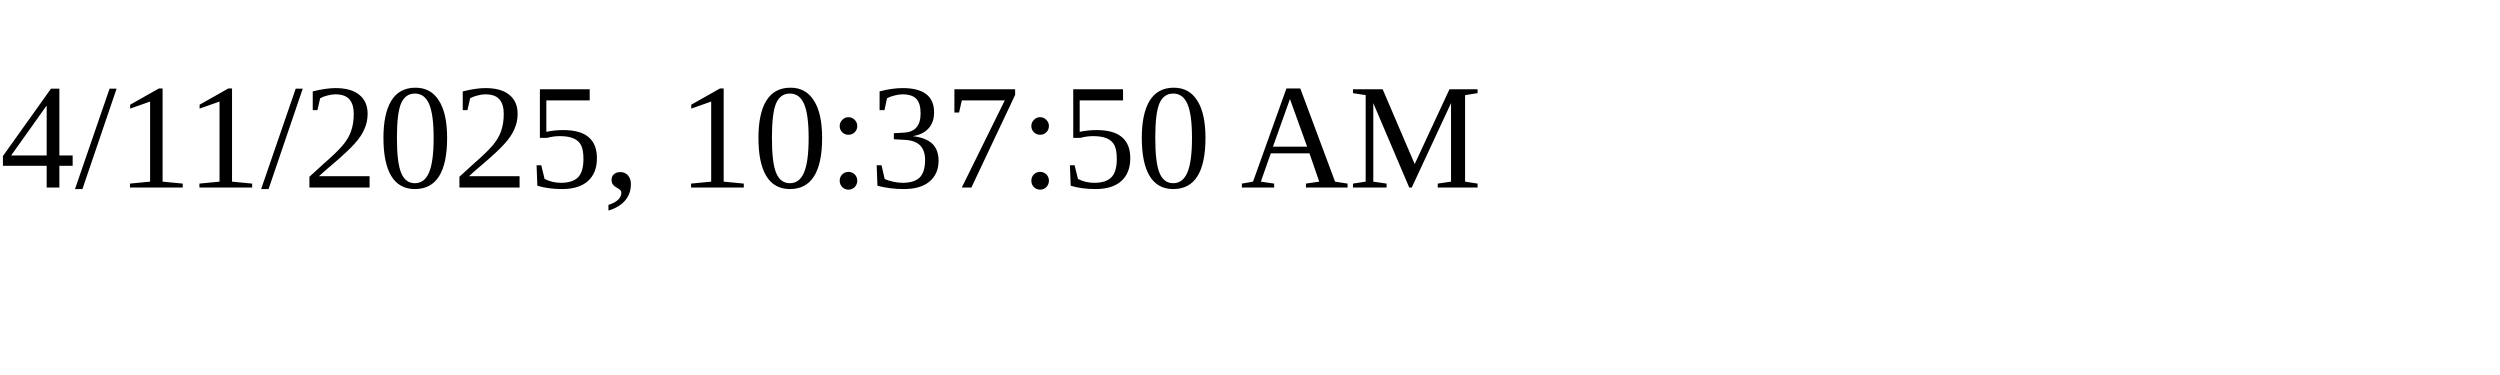
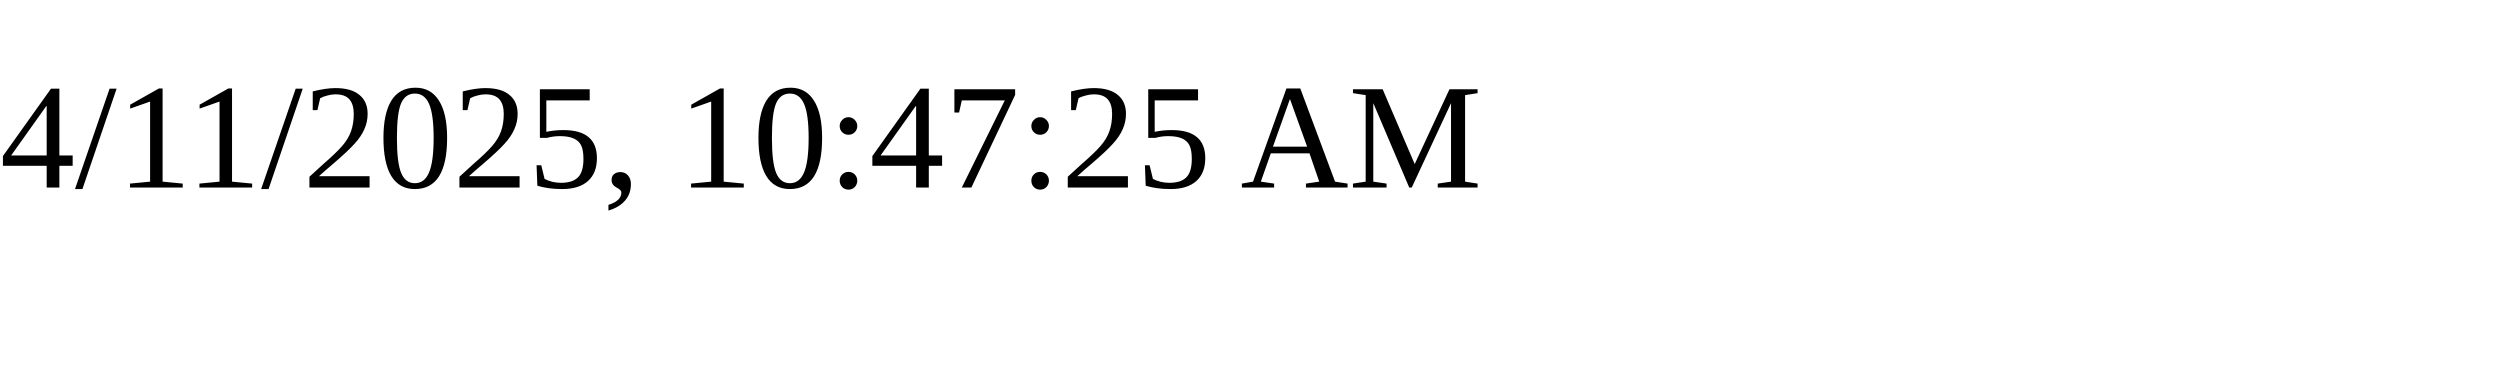
<svg xmlns="http://www.w3.org/2000/svg" height="30" width="200">
-   <text x="0" y="15">4/11/2025, 10:37:50 AM</text>
+   <text x="0" y="15">4/11/2025, 10:47:25 AM</text>
</svg>
